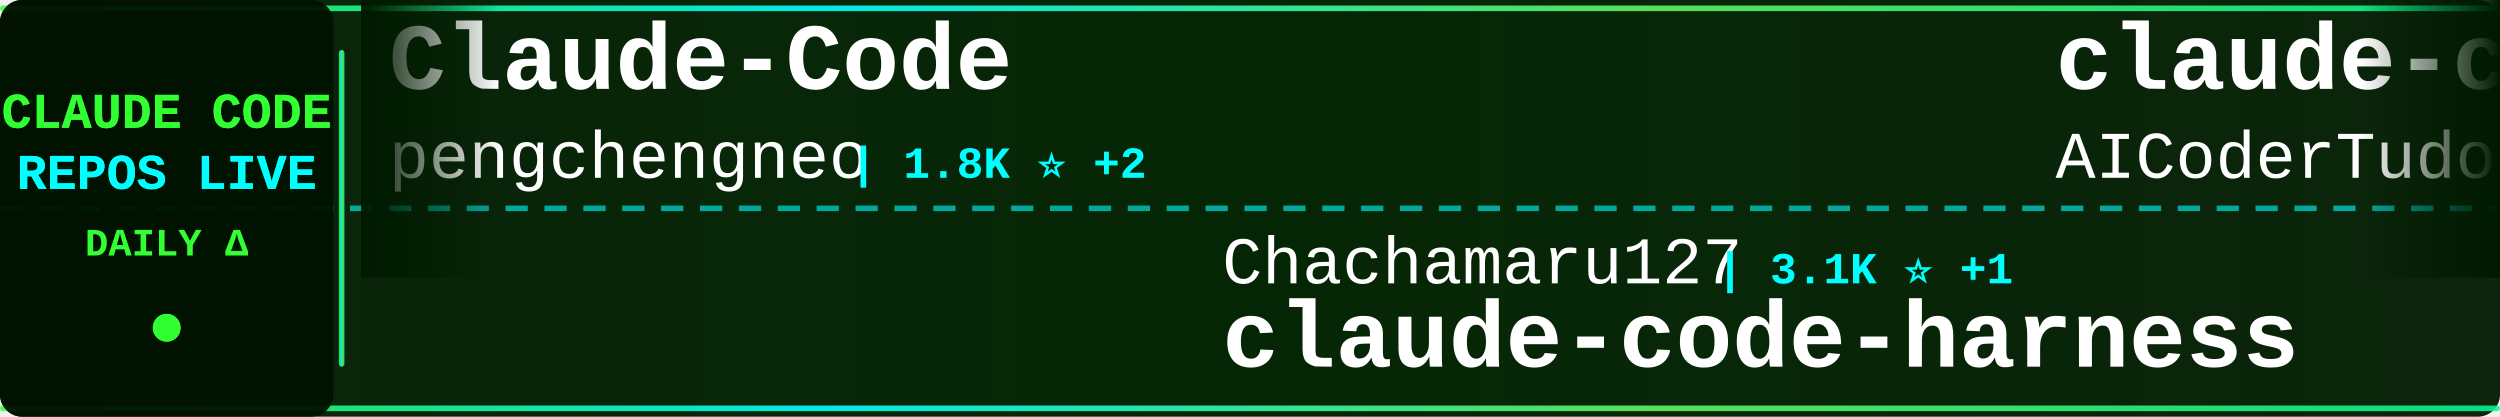
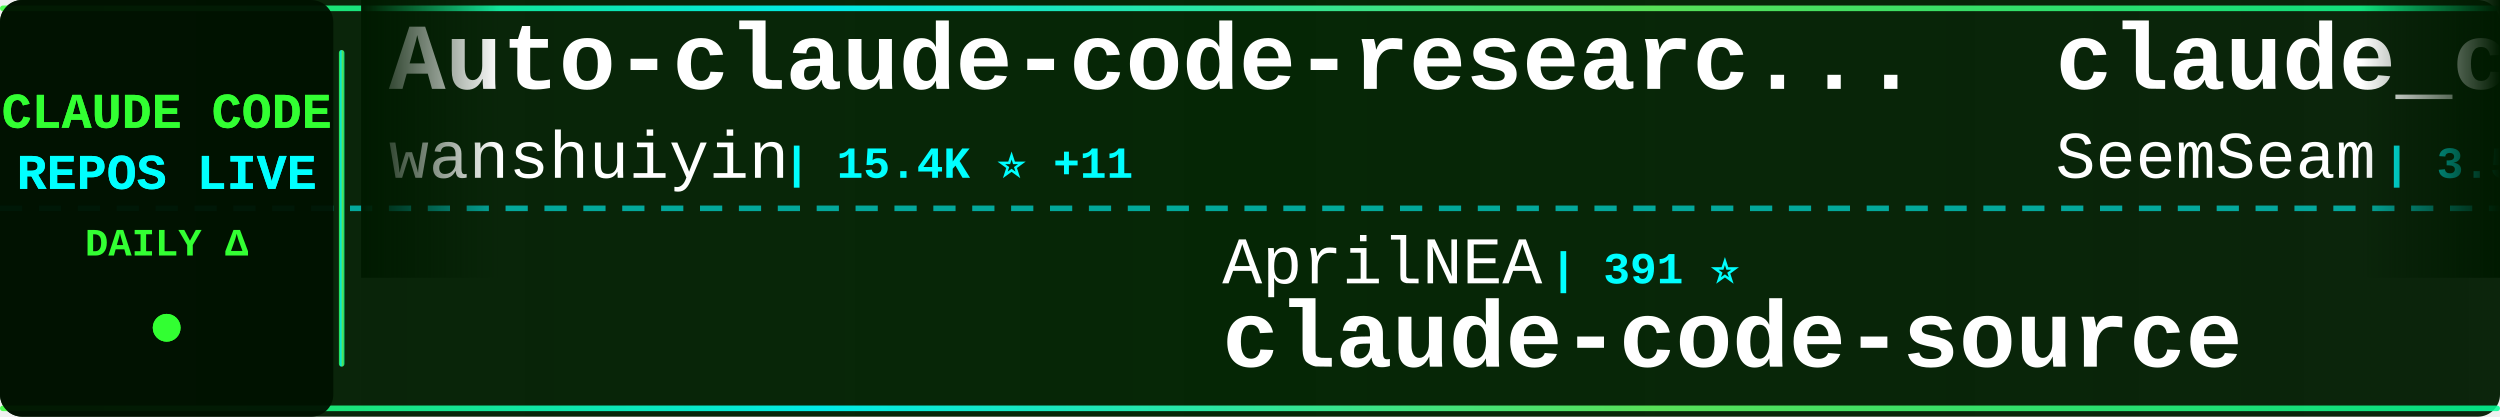
<svg xmlns="http://www.w3.org/2000/svg" width="900" height="150">
  <defs>
    <linearGradient id="tickerBg" x1="0%" y1="0%" x2="100%" y2="0%">
      <stop offset="0%" style="stop-color:#001a00;stop-opacity:0.95" />
      <stop offset="50%" style="stop-color:#002200;stop-opacity:0.98" />
      <stop offset="100%" style="stop-color:#001a00;stop-opacity:0.95" />
    </linearGradient>
    <linearGradient id="borderGrad" x1="0%" y1="0%" x2="100%" y2="0%">
      <stop offset="0%" style="stop-color:#33ff33;stop-opacity:0.85">
        <animate attributeName="stop-opacity" values="0.85;1;0.85" dur="2s" repeatCount="indefinite" />
      </stop>
      <stop offset="33%" style="stop-color:#00ffff;stop-opacity:0.9">
        <animate attributeName="stop-opacity" values="0.9;1;0.9" dur="2.2s" repeatCount="indefinite" />
      </stop>
      <stop offset="66%" style="stop-color:#66ff66;stop-opacity:0.85">
        <animate attributeName="stop-opacity" values="0.85;1;0.85" dur="1.8s" repeatCount="indefinite" />
      </stop>
      <stop offset="100%" style="stop-color:#00ff99;stop-opacity:0.85">
        <animate attributeName="stop-opacity" values="0.85;1;0.85" dur="2s" repeatCount="indefinite" />
      </stop>
    </linearGradient>
    <filter id="textGlow">
      <feGaussianBlur stdDeviation="0.1" result="coloredBlur" />
      <feMerge>
        <feMergeNode in="coloredBlur" />
        <feMergeNode in="SourceGraphic" />
      </feMerge>
    </filter>
    <filter id="metricGlow">
      <feGaussianBlur stdDeviation="0.2" result="coloredBlur" />
      <feMerge>
        <feMergeNode in="coloredBlur" />
        <feMergeNode in="SourceGraphic" />
      </feMerge>
    </filter>
    <linearGradient id="leftFade" x1="0%" y1="0%" x2="100%" y2="0%">
      <stop offset="0%" style="stop-color:#001a00;stop-opacity:1" />
      <stop offset="100%" style="stop-color:#001a00;stop-opacity:0" />
    </linearGradient>
    <linearGradient id="rightFade" x1="0%" y1="0%" x2="100%" y2="0%">
      <stop offset="0%" style="stop-color:#001a00;stop-opacity:0" />
      <stop offset="100%" style="stop-color:#001a00;stop-opacity:1" />
    </linearGradient>
  </defs>
  <rect width="900" height="150" fill="url(#tickerBg)" rx="8" />
  <rect x="0" y="2" width="900" height="2" fill="url(#borderGrad)" rx="1" />
  <rect x="0" y="146" width="900" height="2" fill="url(#borderGrad)" rx="1" />
  <line x1="0" y1="75" x2="900" y2="75" stroke="#00ffff" stroke-width="2" stroke-dasharray="8 6" opacity="0.6" />
  <rect x="0" y="0" width="120" height="150" fill="#001100" opacity="0.95" rx="8" />
  <text x="60" y="46" font-family="'Courier New', monospace" font-size="18" font-weight="bold" fill="#33ff33" text-anchor="middle" filter="url(#textGlow)">
    CLAUDE CODE
  </text>
  <text x="60" y="68" font-family="'Courier New', monospace" font-size="18" font-weight="bold" fill="#00ffff" text-anchor="middle" filter="url(#textGlow)">
    REPOS LIVE
  </text>
  <text x="60" y="92" font-family="'Courier New', monospace" font-size="14" font-weight="bold" fill="#33ff33" text-anchor="middle">
    DAILY Δ
  </text>
  <circle cx="60" cy="118" r="5" fill="#33ff33" filter="url(#metricGlow)">
    <animate attributeName="r" values="4;6;4" dur="1.5s" repeatCount="indefinite" />
    <animate attributeName="opacity" values="0.6;1;0.6" dur="1.5s" repeatCount="indefinite" />
  </circle>
  <rect x="122" y="18" width="2" height="114" fill="url(#borderGrad)" rx="1" />
  <clipPath id="tickerClip">
    <rect x="130" y="0" width="770" height="150" />
  </clipPath>
  <g clip-path="url(#tickerClip)">
    <g id="tickerItems">
      <animateTransform attributeName="transform" attributeType="XML" type="translate" from="0 0" to="-3000 0" dur="54s" repeatCount="indefinite" />
      <g transform="translate(0, 0)">
-         <text x="140" y="32" font-family="'Courier New', monospace" font-size="34" font-weight="bold" fill="#ffffff">Claude-Code</text>
-         <text x="140" y="64" font-family="'Courier New', monospace" font-size="24" font-weight="normal" fill="#ffffff" opacity="1.0">pengchengneo</text>
-         <text x="306" y="64" font-family="'Courier New', monospace" font-size="16" font-weight="bold" fill="#00ffff"> | 1.8K ⭐ +2</text>
+         <text x="140" y="32" font-family="'Courier New', monospace" font-size="34" font-weight="bold" fill="#ffffff">Auto-claude-code-researc...</text>
+         <text x="140" y="64" font-family="'Courier New', monospace" font-size="24" font-weight="normal" fill="#ffffff" opacity="1.0">wanshuiyin</text>
+         <text x="282" y="64" font-family="'Courier New', monospace" font-size="16" font-weight="bold" fill="#00ffff"> | 15.4K ⭐ +11</text>
      </g>
      <g transform="translate(300, 0)">
-         <text x="140" y="102" font-family="'Courier New', monospace" font-size="24" font-weight="normal" fill="#ffffff" opacity="1.0">Chachamaru127</text>
-         <text x="318" y="102" font-family="'Courier New', monospace" font-size="16" font-weight="bold" fill="#00ffff"> | 3.1K ⭐ +1</text>
-         <text x="140" y="132" font-family="'Courier New', monospace" font-size="34" font-weight="bold" fill="#ffffff">claude-code-harness</text>
+         <text x="140" y="102" font-family="'Courier New', monospace" font-size="24" font-weight="normal" fill="#ffffff" opacity="1.0">AprilNEA</text>
+         <text x="258" y="102" font-family="'Courier New', monospace" font-size="16" font-weight="bold" fill="#00ffff"> | 391 ⭐</text>
+         <text x="140" y="132" font-family="'Courier New', monospace" font-size="34" font-weight="bold" fill="#ffffff">claude-code-source</text>
      </g>
      <g transform="translate(600, 0)">
-         <text x="140" y="32" font-family="'Courier New', monospace" font-size="34" font-weight="bold" fill="#ffffff">claude-code-tudou</text>
-         <text x="140" y="64" font-family="'Courier New', monospace" font-size="24" font-weight="normal" fill="#ffffff" opacity="1.0">AICoderTudou</text>
-         <text x="306" y="64" font-family="'Courier New', monospace" font-size="16" font-weight="bold" fill="#00ffff"> | 495 ⭐ -1</text>
+         <text x="140" y="32" font-family="'Courier New', monospace" font-size="34" font-weight="bold" fill="#ffffff">claude_codex_bridge</text>
+         <text x="140" y="64" font-family="'Courier New', monospace" font-size="24" font-weight="normal" fill="#ffffff" opacity="1.0">SeemSeam</text>
+         <text x="258" y="64" font-family="'Courier New', monospace" font-size="16" font-weight="bold" fill="#00ffff"> | 3.5K ⭐ +2</text>
      </g>
      <g transform="translate(900, 0)">
-         <text x="140" y="102" font-family="'Courier New', monospace" font-size="24" font-weight="normal" fill="#ffffff" opacity="1.0">ghuntley</text>
-         <text x="258" y="102" font-family="'Courier New', monospace" font-size="16" font-weight="bold" fill="#00ffff"> | 990 ⭐</text>
-         <text x="140" y="132" font-family="'Courier New', monospace" font-size="34" font-weight="bold" fill="#ffffff">claude-code-source-code-...</text>
+         <text x="140" y="102" font-family="'Courier New', monospace" font-size="24" font-weight="normal" fill="#ffffff" opacity="1.0">Piebald-AI</text>
+         <text x="282" y="102" font-family="'Courier New', monospace" font-size="16" font-weight="bold" fill="#00ffff"> | 12.5K ⭐ +2</text>
+         <text x="140" y="132" font-family="'Courier New', monospace" font-size="34" font-weight="bold" fill="#ffffff">claude-code-system-promp...</text>
      </g>
      <g transform="translate(1200, 0)">
-         <text x="140" y="32" font-family="'Courier New', monospace" font-size="34" font-weight="bold" fill="#ffffff">my-claude-code-setup</text>
-         <text x="140" y="64" font-family="'Courier New', monospace" font-size="24" font-weight="normal" fill="#ffffff" opacity="1.0">centminmod</text>
-         <text x="282" y="64" font-family="'Courier New', monospace" font-size="16" font-weight="bold" fill="#00ffff"> | 2.6K ⭐ +1</text>
-       </g>
-       <g transform="translate(1500, 0)">
-         <text x="140" y="102" font-family="'Courier New', monospace" font-size="24" font-weight="normal" fill="#ffffff" opacity="1.0">zebbern</text>
-         <text x="246" y="102" font-family="'Courier New', monospace" font-size="16" font-weight="bold" fill="#00ffff"> | 4.6K ⭐ +1</text>
-         <text x="140" y="132" font-family="'Courier New', monospace" font-size="34" font-weight="bold" fill="#ffffff">claude-code-guide</text>
-       </g>
-       <g transform="translate(1800, 0)">
        <text x="140" y="32" font-family="'Courier New', monospace" font-size="34" font-weight="bold" fill="#ffffff">collection-claude-code-s...</text>
        <text x="140" y="64" font-family="'Courier New', monospace" font-size="24" font-weight="normal" fill="#ffffff" opacity="1.0">chauncygu</text>
        <text x="270" y="64" font-family="'Courier New', monospace" font-size="16" font-weight="bold" fill="#00ffff"> | 2.8K ⭐ +1</text>
      </g>
+       <g transform="translate(1500, 0)">
+         <text x="140" y="102" font-family="'Courier New', monospace" font-size="24" font-weight="normal" fill="#ffffff" opacity="1.0">disler</text>
+         <text x="234" y="102" font-family="'Courier New', monospace" font-size="16" font-weight="bold" fill="#00ffff"> | 1.6K ⭐ +2</text>
+         <text x="140" y="132" font-family="'Courier New', monospace" font-size="34" font-weight="bold" fill="#ffffff">pi-vs-claude-code</text>
+       </g>
+       <g transform="translate(1800, 0)">
+         <text x="140" y="32" font-family="'Courier New', monospace" font-size="34" font-weight="bold" fill="#ffffff">claude-code-sourcemap</text>
+         <text x="140" y="64" font-family="'Courier New', monospace" font-size="24" font-weight="normal" fill="#ffffff" opacity="1.0">ChinaSiro</text>
+         <text x="270" y="64" font-family="'Courier New', monospace" font-size="16" font-weight="bold" fill="#00ffff"> | 9.6K ⭐</text>
+       </g>
      <g transform="translate(2100, 0)">
-         <text x="140" y="102" font-family="'Courier New', monospace" font-size="24" font-weight="normal" fill="#ffffff" opacity="1.0">multica-ai</text>
-         <text x="282" y="102" font-family="'Courier New', monospace" font-size="16" font-weight="bold" fill="#00ffff"> | 208.3K ⭐ +245</text>
-         <text x="140" y="132" font-family="'Courier New', monospace" font-size="34" font-weight="bold" fill="#ffffff">andrej-karpathy-skills</text>
+         <text x="140" y="102" font-family="'Courier New', monospace" font-size="24" font-weight="normal" fill="#ffffff" opacity="1.0">edmund-io</text>
+         <text x="270" y="102" font-family="'Courier New', monospace" font-size="16" font-weight="bold" fill="#00ffff"> | 1.5K ⭐</text>
+         <text x="140" y="132" font-family="'Courier New', monospace" font-size="34" font-weight="bold" fill="#ffffff">edmunds-claude-code</text>
      </g>
      <g transform="translate(2400, 0)">
-         <text x="140" y="32" font-family="'Courier New', monospace" font-size="34" font-weight="bold" fill="#ffffff">claude-code-transcripts</text>
-         <text x="140" y="64" font-family="'Courier New', monospace" font-size="24" font-weight="normal" fill="#ffffff" opacity="1.0">simonw</text>
-         <text x="234" y="64" font-family="'Courier New', monospace" font-size="16" font-weight="bold" fill="#00ffff"> | 1.7K ⭐</text>
+         <text x="140" y="32" font-family="'Courier New', monospace" font-size="34" font-weight="bold" fill="#ffffff">claude-code-ultimate-gui...</text>
+         <text x="140" y="64" font-family="'Courier New', monospace" font-size="24" font-weight="normal" fill="#ffffff" opacity="1.0">FlorianBruniaux</text>
+         <text x="342" y="64" font-family="'Courier New', monospace" font-size="16" font-weight="bold" fill="#00ffff"> | 5.8K ⭐ +6</text>
      </g>
      <g transform="translate(2700, 0)">
-         <text x="140" y="102" font-family="'Courier New', monospace" font-size="24" font-weight="normal" fill="#ffffff" opacity="1.0">kodu-ai</text>
-         <text x="246" y="102" font-family="'Courier New', monospace" font-size="16" font-weight="bold" fill="#00ffff"> | 5.2K ⭐</text>
-         <text x="140" y="132" font-family="'Courier New', monospace" font-size="34" font-weight="bold" fill="#ffffff">claude-coder</text>
+         <text x="140" y="102" font-family="'Courier New', monospace" font-size="24" font-weight="normal" fill="#ffffff" opacity="1.0">anthropics</text>
+         <text x="282" y="102" font-family="'Courier New', monospace" font-size="16" font-weight="bold" fill="#00ffff"> | 8.7K ⭐ +2</text>
+         <text x="140" y="132" font-family="'Courier New', monospace" font-size="34" font-weight="bold" fill="#ffffff">claude-code-action</text>
      </g>
      <g transform="translate(3000, 0)">
-         <text x="140" y="32" font-family="'Courier New', monospace" font-size="34" font-weight="bold" fill="#ffffff">Claude-Code</text>
-         <text x="140" y="64" font-family="'Courier New', monospace" font-size="24" font-weight="normal" fill="#ffffff" opacity="1.0">pengchengneo</text>
-         <text x="306" y="64" font-family="'Courier New', monospace" font-size="16" font-weight="bold" fill="#00ffff"> | 1.8K ⭐ +2</text>
+         <text x="140" y="32" font-family="'Courier New', monospace" font-size="34" font-weight="bold" fill="#ffffff">Auto-claude-code-researc...</text>
+         <text x="140" y="64" font-family="'Courier New', monospace" font-size="24" font-weight="normal" fill="#ffffff" opacity="1.0">wanshuiyin</text>
+         <text x="282" y="64" font-family="'Courier New', monospace" font-size="16" font-weight="bold" fill="#00ffff"> | 15.4K ⭐ +11</text>
      </g>
      <g transform="translate(3300, 0)">
-         <text x="140" y="102" font-family="'Courier New', monospace" font-size="24" font-weight="normal" fill="#ffffff" opacity="1.0">Chachamaru127</text>
-         <text x="318" y="102" font-family="'Courier New', monospace" font-size="16" font-weight="bold" fill="#00ffff"> | 3.1K ⭐ +1</text>
-         <text x="140" y="132" font-family="'Courier New', monospace" font-size="34" font-weight="bold" fill="#ffffff">claude-code-harness</text>
+         <text x="140" y="102" font-family="'Courier New', monospace" font-size="24" font-weight="normal" fill="#ffffff" opacity="1.0">AprilNEA</text>
+         <text x="258" y="102" font-family="'Courier New', monospace" font-size="16" font-weight="bold" fill="#00ffff"> | 391 ⭐</text>
+         <text x="140" y="132" font-family="'Courier New', monospace" font-size="34" font-weight="bold" fill="#ffffff">claude-code-source</text>
      </g>
      <g transform="translate(3600, 0)">
-         <text x="140" y="32" font-family="'Courier New', monospace" font-size="34" font-weight="bold" fill="#ffffff">claude-code-tudou</text>
-         <text x="140" y="64" font-family="'Courier New', monospace" font-size="24" font-weight="normal" fill="#ffffff" opacity="1.0">AICoderTudou</text>
-         <text x="306" y="64" font-family="'Courier New', monospace" font-size="16" font-weight="bold" fill="#00ffff"> | 495 ⭐ -1</text>
+         <text x="140" y="32" font-family="'Courier New', monospace" font-size="34" font-weight="bold" fill="#ffffff">claude_codex_bridge</text>
+         <text x="140" y="64" font-family="'Courier New', monospace" font-size="24" font-weight="normal" fill="#ffffff" opacity="1.0">SeemSeam</text>
+         <text x="258" y="64" font-family="'Courier New', monospace" font-size="16" font-weight="bold" fill="#00ffff"> | 3.5K ⭐ +2</text>
      </g>
      <g transform="translate(3900, 0)">
-         <text x="140" y="102" font-family="'Courier New', monospace" font-size="24" font-weight="normal" fill="#ffffff" opacity="1.0">ghuntley</text>
-         <text x="258" y="102" font-family="'Courier New', monospace" font-size="16" font-weight="bold" fill="#00ffff"> | 990 ⭐</text>
-         <text x="140" y="132" font-family="'Courier New', monospace" font-size="34" font-weight="bold" fill="#ffffff">claude-code-source-code-...</text>
+         <text x="140" y="102" font-family="'Courier New', monospace" font-size="24" font-weight="normal" fill="#ffffff" opacity="1.0">Piebald-AI</text>
+         <text x="282" y="102" font-family="'Courier New', monospace" font-size="16" font-weight="bold" fill="#00ffff"> | 12.5K ⭐ +2</text>
+         <text x="140" y="132" font-family="'Courier New', monospace" font-size="34" font-weight="bold" fill="#ffffff">claude-code-system-promp...</text>
      </g>
    </g>
  </g>
  <rect x="130" y="0" width="50" height="100" fill="url(#leftFade)" />
  <rect x="850" y="0" width="50" height="100" fill="url(#rightFade)" />
</svg>
